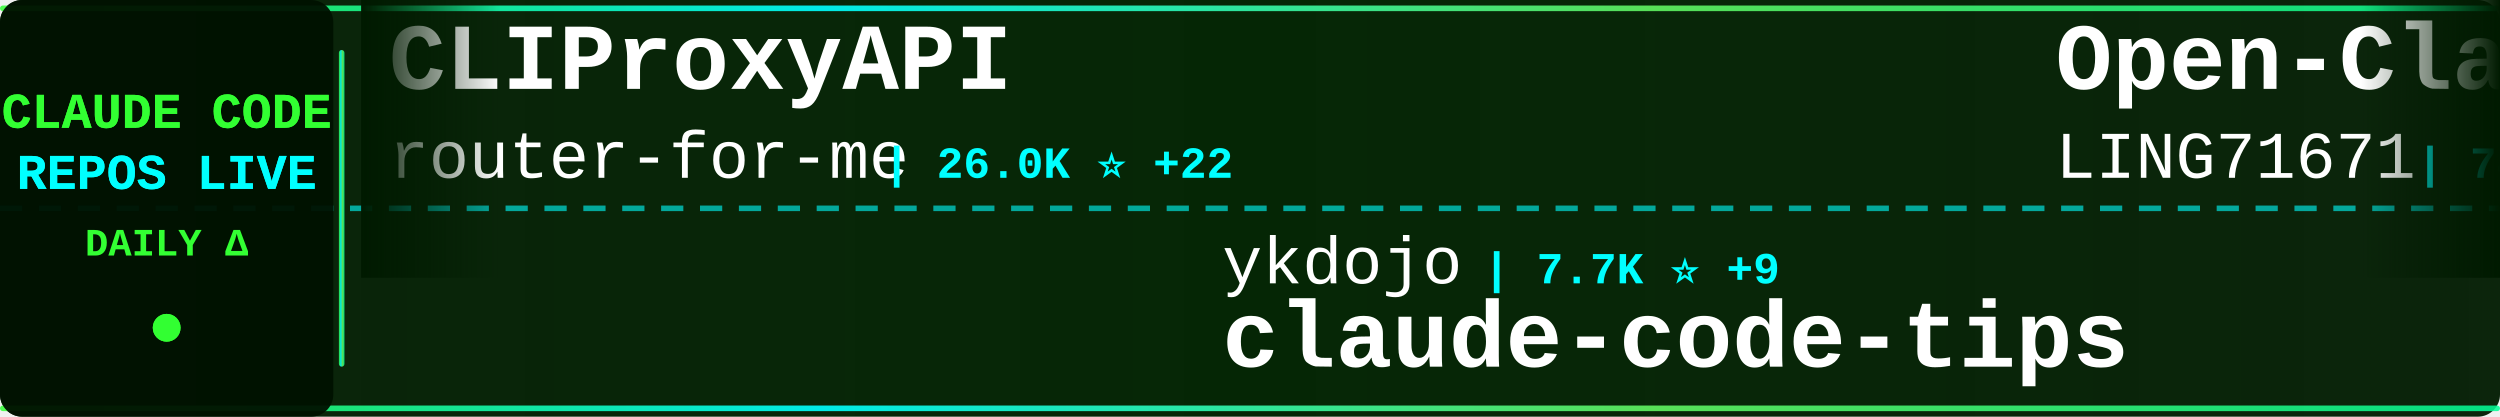
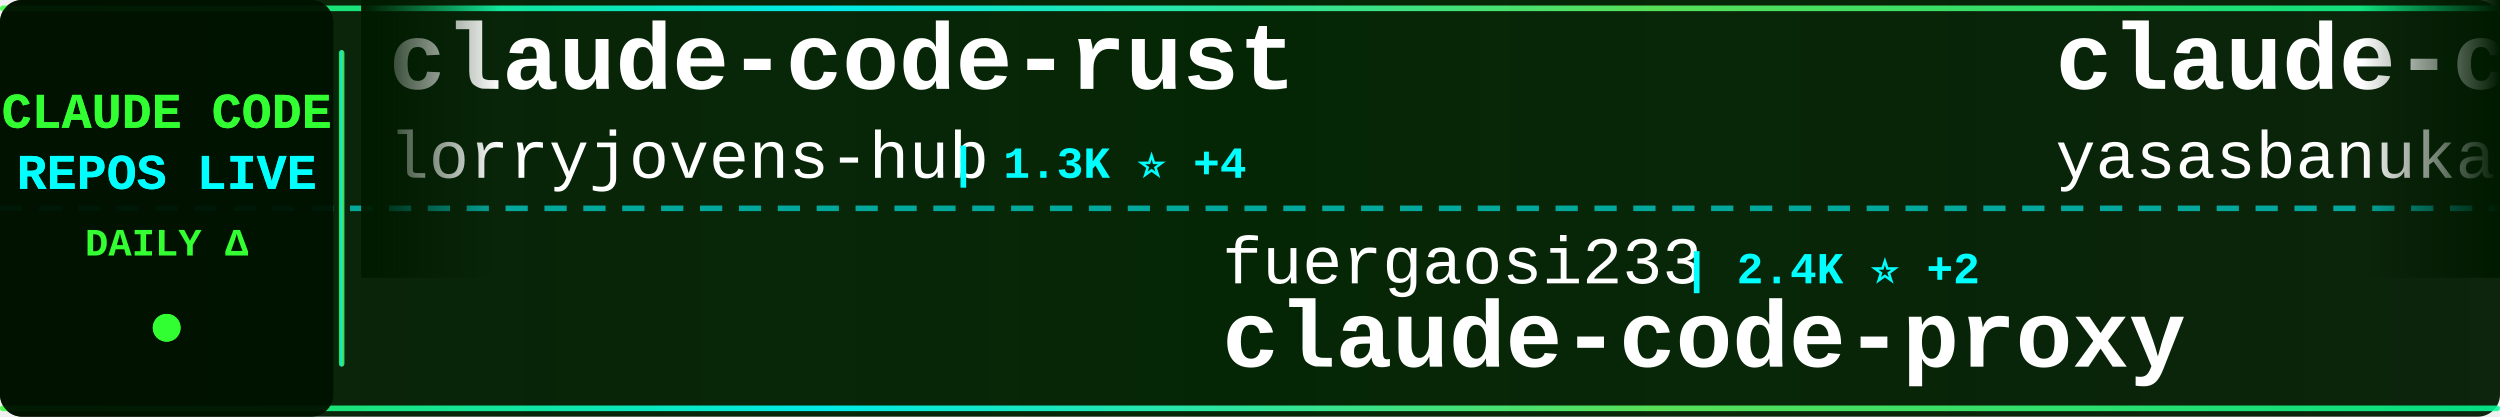
<svg xmlns="http://www.w3.org/2000/svg" width="900" height="150">
  <defs>
    <linearGradient id="tickerBg" x1="0%" y1="0%" x2="100%" y2="0%">
      <stop offset="0%" style="stop-color:#001a00;stop-opacity:0.95" />
      <stop offset="50%" style="stop-color:#002200;stop-opacity:0.98" />
      <stop offset="100%" style="stop-color:#001a00;stop-opacity:0.95" />
    </linearGradient>
    <linearGradient id="borderGrad" x1="0%" y1="0%" x2="100%" y2="0%">
      <stop offset="0%" style="stop-color:#33ff33;stop-opacity:0.85">
        <animate attributeName="stop-opacity" values="0.85;1;0.85" dur="2s" repeatCount="indefinite" />
      </stop>
      <stop offset="33%" style="stop-color:#00ffff;stop-opacity:0.9">
        <animate attributeName="stop-opacity" values="0.9;1;0.9" dur="2.2s" repeatCount="indefinite" />
      </stop>
      <stop offset="66%" style="stop-color:#66ff66;stop-opacity:0.85">
        <animate attributeName="stop-opacity" values="0.85;1;0.85" dur="1.8s" repeatCount="indefinite" />
      </stop>
      <stop offset="100%" style="stop-color:#00ff99;stop-opacity:0.85">
        <animate attributeName="stop-opacity" values="0.85;1;0.85" dur="2s" repeatCount="indefinite" />
      </stop>
    </linearGradient>
    <filter id="textGlow">
      <feGaussianBlur stdDeviation="0.1" result="coloredBlur" />
      <feMerge>
        <feMergeNode in="coloredBlur" />
        <feMergeNode in="SourceGraphic" />
      </feMerge>
    </filter>
    <filter id="metricGlow">
      <feGaussianBlur stdDeviation="0.2" result="coloredBlur" />
      <feMerge>
        <feMergeNode in="coloredBlur" />
        <feMergeNode in="SourceGraphic" />
      </feMerge>
    </filter>
    <linearGradient id="leftFade" x1="0%" y1="0%" x2="100%" y2="0%">
      <stop offset="0%" style="stop-color:#001a00;stop-opacity:1" />
      <stop offset="100%" style="stop-color:#001a00;stop-opacity:0" />
    </linearGradient>
    <linearGradient id="rightFade" x1="0%" y1="0%" x2="100%" y2="0%">
      <stop offset="0%" style="stop-color:#001a00;stop-opacity:0" />
      <stop offset="100%" style="stop-color:#001a00;stop-opacity:1" />
    </linearGradient>
  </defs>
  <rect width="900" height="150" fill="url(#tickerBg)" rx="8" />
  <rect x="0" y="2" width="900" height="2" fill="url(#borderGrad)" rx="1" />
  <rect x="0" y="146" width="900" height="2" fill="url(#borderGrad)" rx="1" />
  <line x1="0" y1="75" x2="900" y2="75" stroke="#00ffff" stroke-width="2" stroke-dasharray="8 6" opacity="0.6" />
  <rect x="0" y="0" width="120" height="150" fill="#001100" opacity="0.95" rx="8" />
  <text x="60" y="46" font-family="'Courier New', monospace" font-size="18" font-weight="bold" fill="#33ff33" text-anchor="middle" filter="url(#textGlow)">
    CLAUDE CODE
  </text>
  <text x="60" y="68" font-family="'Courier New', monospace" font-size="18" font-weight="bold" fill="#00ffff" text-anchor="middle" filter="url(#textGlow)">
    REPOS LIVE
  </text>
  <text x="60" y="92" font-family="'Courier New', monospace" font-size="14" font-weight="bold" fill="#33ff33" text-anchor="middle">
    DAILY Δ
  </text>
  <circle cx="60" cy="118" r="5" fill="#33ff33" filter="url(#metricGlow)">
    <animate attributeName="r" values="4;6;4" dur="1.5s" repeatCount="indefinite" />
    <animate attributeName="opacity" values="0.6;1;0.6" dur="1.5s" repeatCount="indefinite" />
  </circle>
  <rect x="122" y="18" width="2" height="114" fill="url(#borderGrad)" rx="1" />
  <clipPath id="tickerClip">
    <rect x="130" y="0" width="770" height="150" />
  </clipPath>
  <g clip-path="url(#tickerClip)">
    <g id="tickerItems">
      <animateTransform attributeName="transform" attributeType="XML" type="translate" from="0 0" to="-3000 0" dur="54s" repeatCount="indefinite" />
      <g transform="translate(0, 0)">
-         <text x="140" y="32" font-family="'Courier New', monospace" font-size="34" font-weight="bold" fill="#ffffff">CLIProxyAPI</text>
-         <text x="140" y="64" font-family="'Courier New', monospace" font-size="24" font-weight="normal" fill="#ffffff" opacity="1.0">router-for-me</text>
-         <text x="318" y="64" font-family="'Courier New', monospace" font-size="16" font-weight="bold" fill="#00ffff"> | 26.0K ⭐ +22</text>
+         <text x="140" y="32" font-family="'Courier New', monospace" font-size="34" font-weight="bold" fill="#ffffff">claude-code-rust</text>
+         <text x="140" y="64" font-family="'Courier New', monospace" font-size="24" font-weight="normal" fill="#ffffff" opacity="1.0">lorryjovens-hub</text>
+         <text x="342" y="64" font-family="'Courier New', monospace" font-size="16" font-weight="bold" fill="#00ffff"> | 1.3K ⭐ +4</text>
      </g>
      <g transform="translate(300, 0)">
-         <text x="140" y="102" font-family="'Courier New', monospace" font-size="24" font-weight="normal" fill="#ffffff" opacity="1.0">ykdojo</text>
-         <text x="234" y="102" font-family="'Courier New', monospace" font-size="16" font-weight="bold" fill="#00ffff"> | 7.7K ⭐ +9</text>
-         <text x="140" y="132" font-family="'Courier New', monospace" font-size="34" font-weight="bold" fill="#ffffff">claude-code-tips</text>
+         <text x="140" y="102" font-family="'Courier New', monospace" font-size="24" font-weight="normal" fill="#ffffff" opacity="1.0">fuergaosi233</text>
+         <text x="306" y="102" font-family="'Courier New', monospace" font-size="16" font-weight="bold" fill="#00ffff"> | 2.4K ⭐ +2</text>
+         <text x="140" y="132" font-family="'Courier New', monospace" font-size="34" font-weight="bold" fill="#ffffff">claude-code-proxy</text>
      </g>
      <g transform="translate(600, 0)">
-         <text x="140" y="32" font-family="'Courier New', monospace" font-size="34" font-weight="bold" fill="#ffffff">Open-ClaudeCode</text>
-         <text x="140" y="64" font-family="'Courier New', monospace" font-size="24" font-weight="normal" fill="#ffffff" opacity="1.0">LING71671</text>
-         <text x="270" y="64" font-family="'Courier New', monospace" font-size="16" font-weight="bold" fill="#00ffff"> | 744 ⭐</text>
+         <text x="140" y="32" font-family="'Courier New', monospace" font-size="34" font-weight="bold" fill="#ffffff">claude-code</text>
+         <text x="140" y="64" font-family="'Courier New', monospace" font-size="24" font-weight="normal" fill="#ffffff" opacity="1.0">yasasbanukaofficial</text>
+         <text x="390" y="64" font-family="'Courier New', monospace" font-size="16" font-weight="bold" fill="#00ffff"> | 2.5K ⭐ +12</text>
      </g>
      <g transform="translate(900, 0)">
-         <text x="140" y="102" font-family="'Courier New', monospace" font-size="24" font-weight="normal" fill="#ffffff" opacity="1.0">andrew-kramer-inno</text>
-         <text x="378" y="102" font-family="'Courier New', monospace" font-size="16" font-weight="bold" fill="#00ffff"> | 567 ⭐</text>
-         <text x="140" y="132" font-family="'Courier New', monospace" font-size="34" font-weight="bold" fill="#ffffff">claude-code-source-build</text>
+         <text x="140" y="102" font-family="'Courier New', monospace" font-size="24" font-weight="normal" fill="#ffffff" opacity="1.0">Windy3f3f3f3f</text>
+         <text x="318" y="102" font-family="'Courier New', monospace" font-size="16" font-weight="bold" fill="#00ffff"> | 1.9K ⭐ +12</text>
+         <text x="140" y="132" font-family="'Courier New', monospace" font-size="34" font-weight="bold" fill="#ffffff">how-claude-code-works</text>
      </g>
      <g transform="translate(1200, 0)">
-         <text x="140" y="32" font-family="'Courier New', monospace" font-size="34" font-weight="bold" fill="#ffffff">Claude-Code-Source-Study</text>
-         <text x="140" y="64" font-family="'Courier New', monospace" font-size="24" font-weight="normal" fill="#ffffff" opacity="1.0">luyao618</text>
-         <text x="258" y="64" font-family="'Courier New', monospace" font-size="16" font-weight="bold" fill="#00ffff"> | 1.1K ⭐</text>
+         <text x="140" y="32" font-family="'Courier New', monospace" font-size="34" font-weight="bold" fill="#ffffff">claude-code-rev</text>
+         <text x="140" y="64" font-family="'Courier New', monospace" font-size="24" font-weight="normal" fill="#ffffff" opacity="1.0">oboard</text>
+         <text x="234" y="64" font-family="'Courier New', monospace" font-size="16" font-weight="bold" fill="#00ffff"> | 3.0K ⭐ +3</text>
      </g>
      <g transform="translate(1500, 0)">
-         <text x="140" y="102" font-family="'Courier New', monospace" font-size="24" font-weight="normal" fill="#ffffff" opacity="1.0">ChinaSiro</text>
-         <text x="270" y="102" font-family="'Courier New', monospace" font-size="16" font-weight="bold" fill="#00ffff"> | 8.9K ⭐</text>
-         <text x="140" y="132" font-family="'Courier New', monospace" font-size="34" font-weight="bold" fill="#ffffff">claude-code-sourcemap</text>
+         <text x="140" y="102" font-family="'Courier New', monospace" font-size="24" font-weight="normal" fill="#ffffff" opacity="1.0">davila7</text>
+         <text x="246" y="102" font-family="'Courier New', monospace" font-size="16" font-weight="bold" fill="#00ffff"> | 24.6K ⭐ +10</text>
+         <text x="140" y="132" font-family="'Courier New', monospace" font-size="34" font-weight="bold" fill="#ffffff">claude-code-templates</text>
      </g>
      <g transform="translate(1800, 0)">
-         <text x="140" y="32" font-family="'Courier New', monospace" font-size="34" font-weight="bold" fill="#ffffff">claude-code-hub</text>
-         <text x="140" y="64" font-family="'Courier New', monospace" font-size="24" font-weight="normal" fill="#ffffff" opacity="1.0">ding113</text>
-         <text x="246" y="64" font-family="'Courier New', monospace" font-size="16" font-weight="bold" fill="#00ffff"> | 2.4K ⭐ +3</text>
+         <text x="140" y="32" font-family="'Courier New', monospace" font-size="34" font-weight="bold" fill="#ffffff">claude-code-from-scratch</text>
+         <text x="140" y="64" font-family="'Courier New', monospace" font-size="24" font-weight="normal" fill="#ffffff" opacity="1.0">Windy3f3f3f3f</text>
+         <text x="318" y="64" font-family="'Courier New', monospace" font-size="16" font-weight="bold" fill="#00ffff"> | 915 ⭐ +5</text>
      </g>
      <g transform="translate(2100, 0)">
-         <text x="140" y="102" font-family="'Courier New', monospace" font-size="24" font-weight="normal" fill="#ffffff" opacity="1.0">paoloanzn</text>
-         <text x="270" y="102" font-family="'Courier New', monospace" font-size="16" font-weight="bold" fill="#00ffff"> | 7.8K ⭐ +5</text>
-         <text x="140" y="132" font-family="'Courier New', monospace" font-size="34" font-weight="bold" fill="#ffffff">free-code</text>
+         <text x="140" y="102" font-family="'Courier New', monospace" font-size="24" font-weight="normal" fill="#ffffff" opacity="1.0">ChrisWiles</text>
+         <text x="282" y="102" font-family="'Courier New', monospace" font-size="16" font-weight="bold" fill="#00ffff"> | 5.8K ⭐ -1</text>
+         <text x="140" y="132" font-family="'Courier New', monospace" font-size="34" font-weight="bold" fill="#ffffff">claude-code-showcase</text>
      </g>
      <g transform="translate(2400, 0)">
-         <text x="140" y="32" font-family="'Courier New', monospace" font-size="34" font-weight="bold" fill="#ffffff">sc-claude-code-files</text>
-         <text x="140" y="64" font-family="'Courier New', monospace" font-size="24" font-weight="normal" fill="#ffffff" opacity="1.0">https-deeplearning-ai</text>
-         <text x="414" y="64" font-family="'Courier New', monospace" font-size="16" font-weight="bold" fill="#00ffff"> | 485 ⭐</text>
+         <text x="140" y="32" font-family="'Courier New', monospace" font-size="34" font-weight="bold" fill="#ffffff">claude-code-cli</text>
+         <text x="140" y="64" font-family="'Courier New', monospace" font-size="24" font-weight="normal" fill="#ffffff" opacity="1.0">huangserva</text>
+         <text x="282" y="64" font-family="'Courier New', monospace" font-size="16" font-weight="bold" fill="#00ffff"> | 552 ⭐ +1</text>
      </g>
      <g transform="translate(2700, 0)">
-         <text x="140" y="102" font-family="'Courier New', monospace" font-size="24" font-weight="normal" fill="#ffffff" opacity="1.0">obra</text>
-         <text x="210" y="102" font-family="'Courier New', monospace" font-size="16" font-weight="bold" fill="#00ffff"> | 152.3K ⭐ +276</text>
-         <text x="140" y="132" font-family="'Courier New', monospace" font-size="34" font-weight="bold" fill="#ffffff">superpowers</text>
+         <text x="140" y="102" font-family="'Courier New', monospace" font-size="24" font-weight="normal" fill="#ffffff" opacity="1.0">anthropics</text>
+         <text x="282" y="102" font-family="'Courier New', monospace" font-size="16" font-weight="bold" fill="#00ffff"> | 795 ⭐</text>
+         <text x="140" y="132" font-family="'Courier New', monospace" font-size="34" font-weight="bold" fill="#ffffff">claude-code-base-action</text>
      </g>
      <g transform="translate(3000, 0)">
-         <text x="140" y="32" font-family="'Courier New', monospace" font-size="34" font-weight="bold" fill="#ffffff">CLIProxyAPI</text>
-         <text x="140" y="64" font-family="'Courier New', monospace" font-size="24" font-weight="normal" fill="#ffffff" opacity="1.0">router-for-me</text>
-         <text x="318" y="64" font-family="'Courier New', monospace" font-size="16" font-weight="bold" fill="#00ffff"> | 26.0K ⭐ +22</text>
+         <text x="140" y="32" font-family="'Courier New', monospace" font-size="34" font-weight="bold" fill="#ffffff">claude-code-rust</text>
+         <text x="140" y="64" font-family="'Courier New', monospace" font-size="24" font-weight="normal" fill="#ffffff" opacity="1.0">lorryjovens-hub</text>
+         <text x="342" y="64" font-family="'Courier New', monospace" font-size="16" font-weight="bold" fill="#00ffff"> | 1.3K ⭐ +4</text>
      </g>
      <g transform="translate(3300, 0)">
-         <text x="140" y="102" font-family="'Courier New', monospace" font-size="24" font-weight="normal" fill="#ffffff" opacity="1.0">ykdojo</text>
-         <text x="234" y="102" font-family="'Courier New', monospace" font-size="16" font-weight="bold" fill="#00ffff"> | 7.7K ⭐ +9</text>
-         <text x="140" y="132" font-family="'Courier New', monospace" font-size="34" font-weight="bold" fill="#ffffff">claude-code-tips</text>
+         <text x="140" y="102" font-family="'Courier New', monospace" font-size="24" font-weight="normal" fill="#ffffff" opacity="1.0">fuergaosi233</text>
+         <text x="306" y="102" font-family="'Courier New', monospace" font-size="16" font-weight="bold" fill="#00ffff"> | 2.4K ⭐ +2</text>
+         <text x="140" y="132" font-family="'Courier New', monospace" font-size="34" font-weight="bold" fill="#ffffff">claude-code-proxy</text>
      </g>
      <g transform="translate(3600, 0)">
-         <text x="140" y="32" font-family="'Courier New', monospace" font-size="34" font-weight="bold" fill="#ffffff">Open-ClaudeCode</text>
-         <text x="140" y="64" font-family="'Courier New', monospace" font-size="24" font-weight="normal" fill="#ffffff" opacity="1.0">LING71671</text>
-         <text x="270" y="64" font-family="'Courier New', monospace" font-size="16" font-weight="bold" fill="#00ffff"> | 744 ⭐</text>
+         <text x="140" y="32" font-family="'Courier New', monospace" font-size="34" font-weight="bold" fill="#ffffff">claude-code</text>
+         <text x="140" y="64" font-family="'Courier New', monospace" font-size="24" font-weight="normal" fill="#ffffff" opacity="1.0">yasasbanukaofficial</text>
+         <text x="390" y="64" font-family="'Courier New', monospace" font-size="16" font-weight="bold" fill="#00ffff"> | 2.5K ⭐ +12</text>
      </g>
      <g transform="translate(3900, 0)">
-         <text x="140" y="102" font-family="'Courier New', monospace" font-size="24" font-weight="normal" fill="#ffffff" opacity="1.0">andrew-kramer-inno</text>
-         <text x="378" y="102" font-family="'Courier New', monospace" font-size="16" font-weight="bold" fill="#00ffff"> | 567 ⭐</text>
-         <text x="140" y="132" font-family="'Courier New', monospace" font-size="34" font-weight="bold" fill="#ffffff">claude-code-source-build</text>
+         <text x="140" y="102" font-family="'Courier New', monospace" font-size="24" font-weight="normal" fill="#ffffff" opacity="1.0">Windy3f3f3f3f</text>
+         <text x="318" y="102" font-family="'Courier New', monospace" font-size="16" font-weight="bold" fill="#00ffff"> | 1.9K ⭐ +12</text>
+         <text x="140" y="132" font-family="'Courier New', monospace" font-size="34" font-weight="bold" fill="#ffffff">how-claude-code-works</text>
      </g>
    </g>
  </g>
  <rect x="130" y="0" width="50" height="100" fill="url(#leftFade)" />
  <rect x="850" y="0" width="50" height="100" fill="url(#rightFade)" />
</svg>
